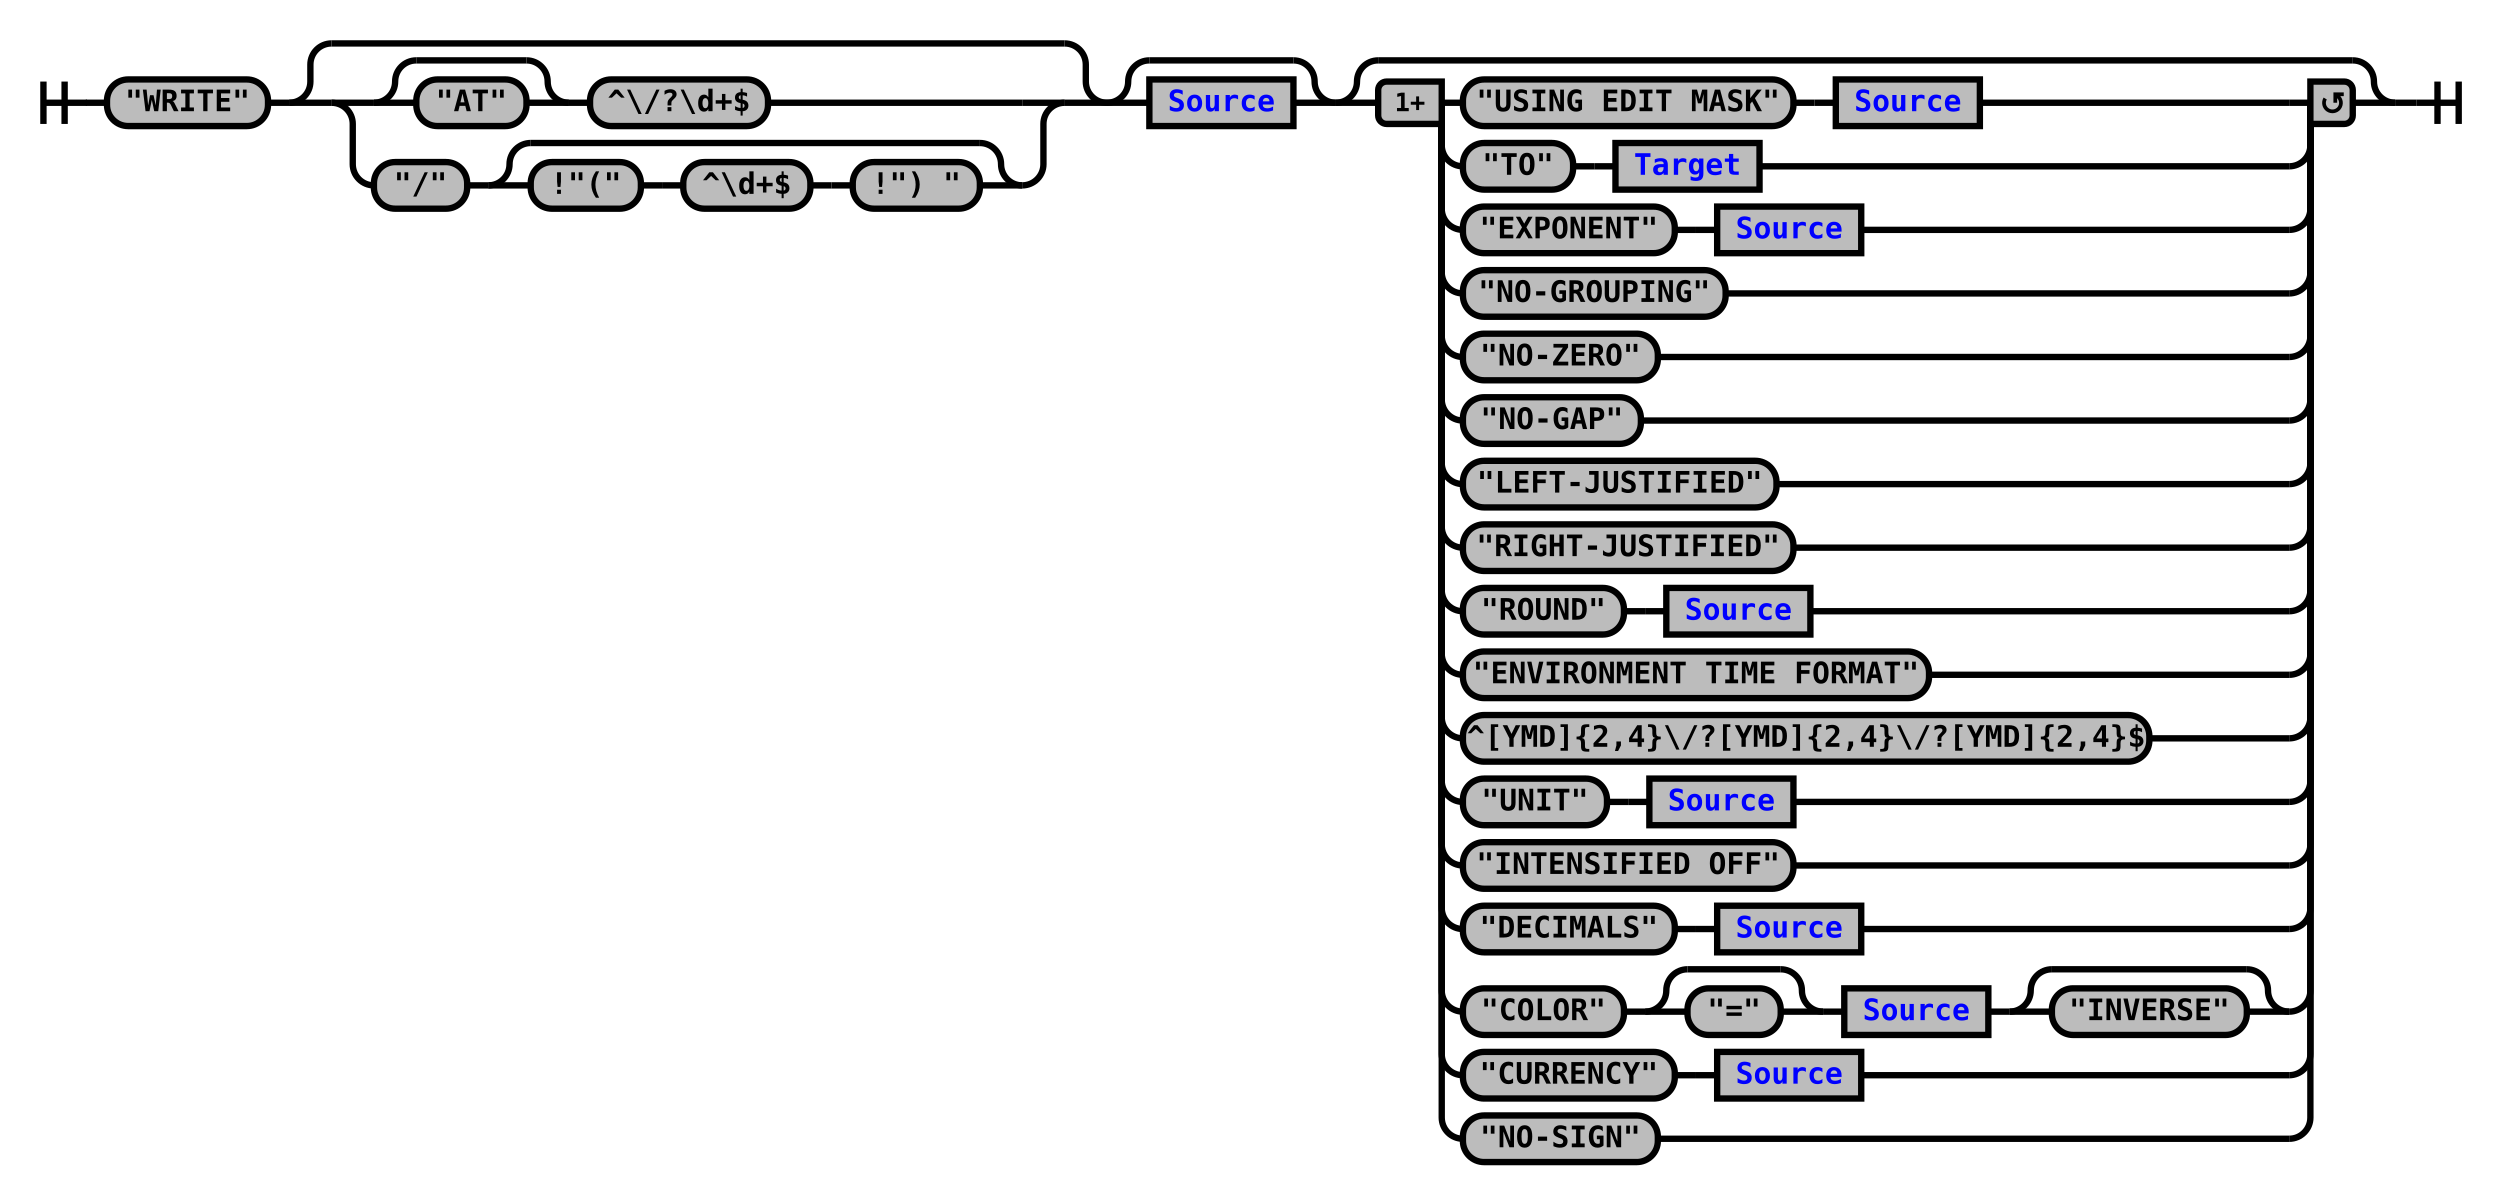
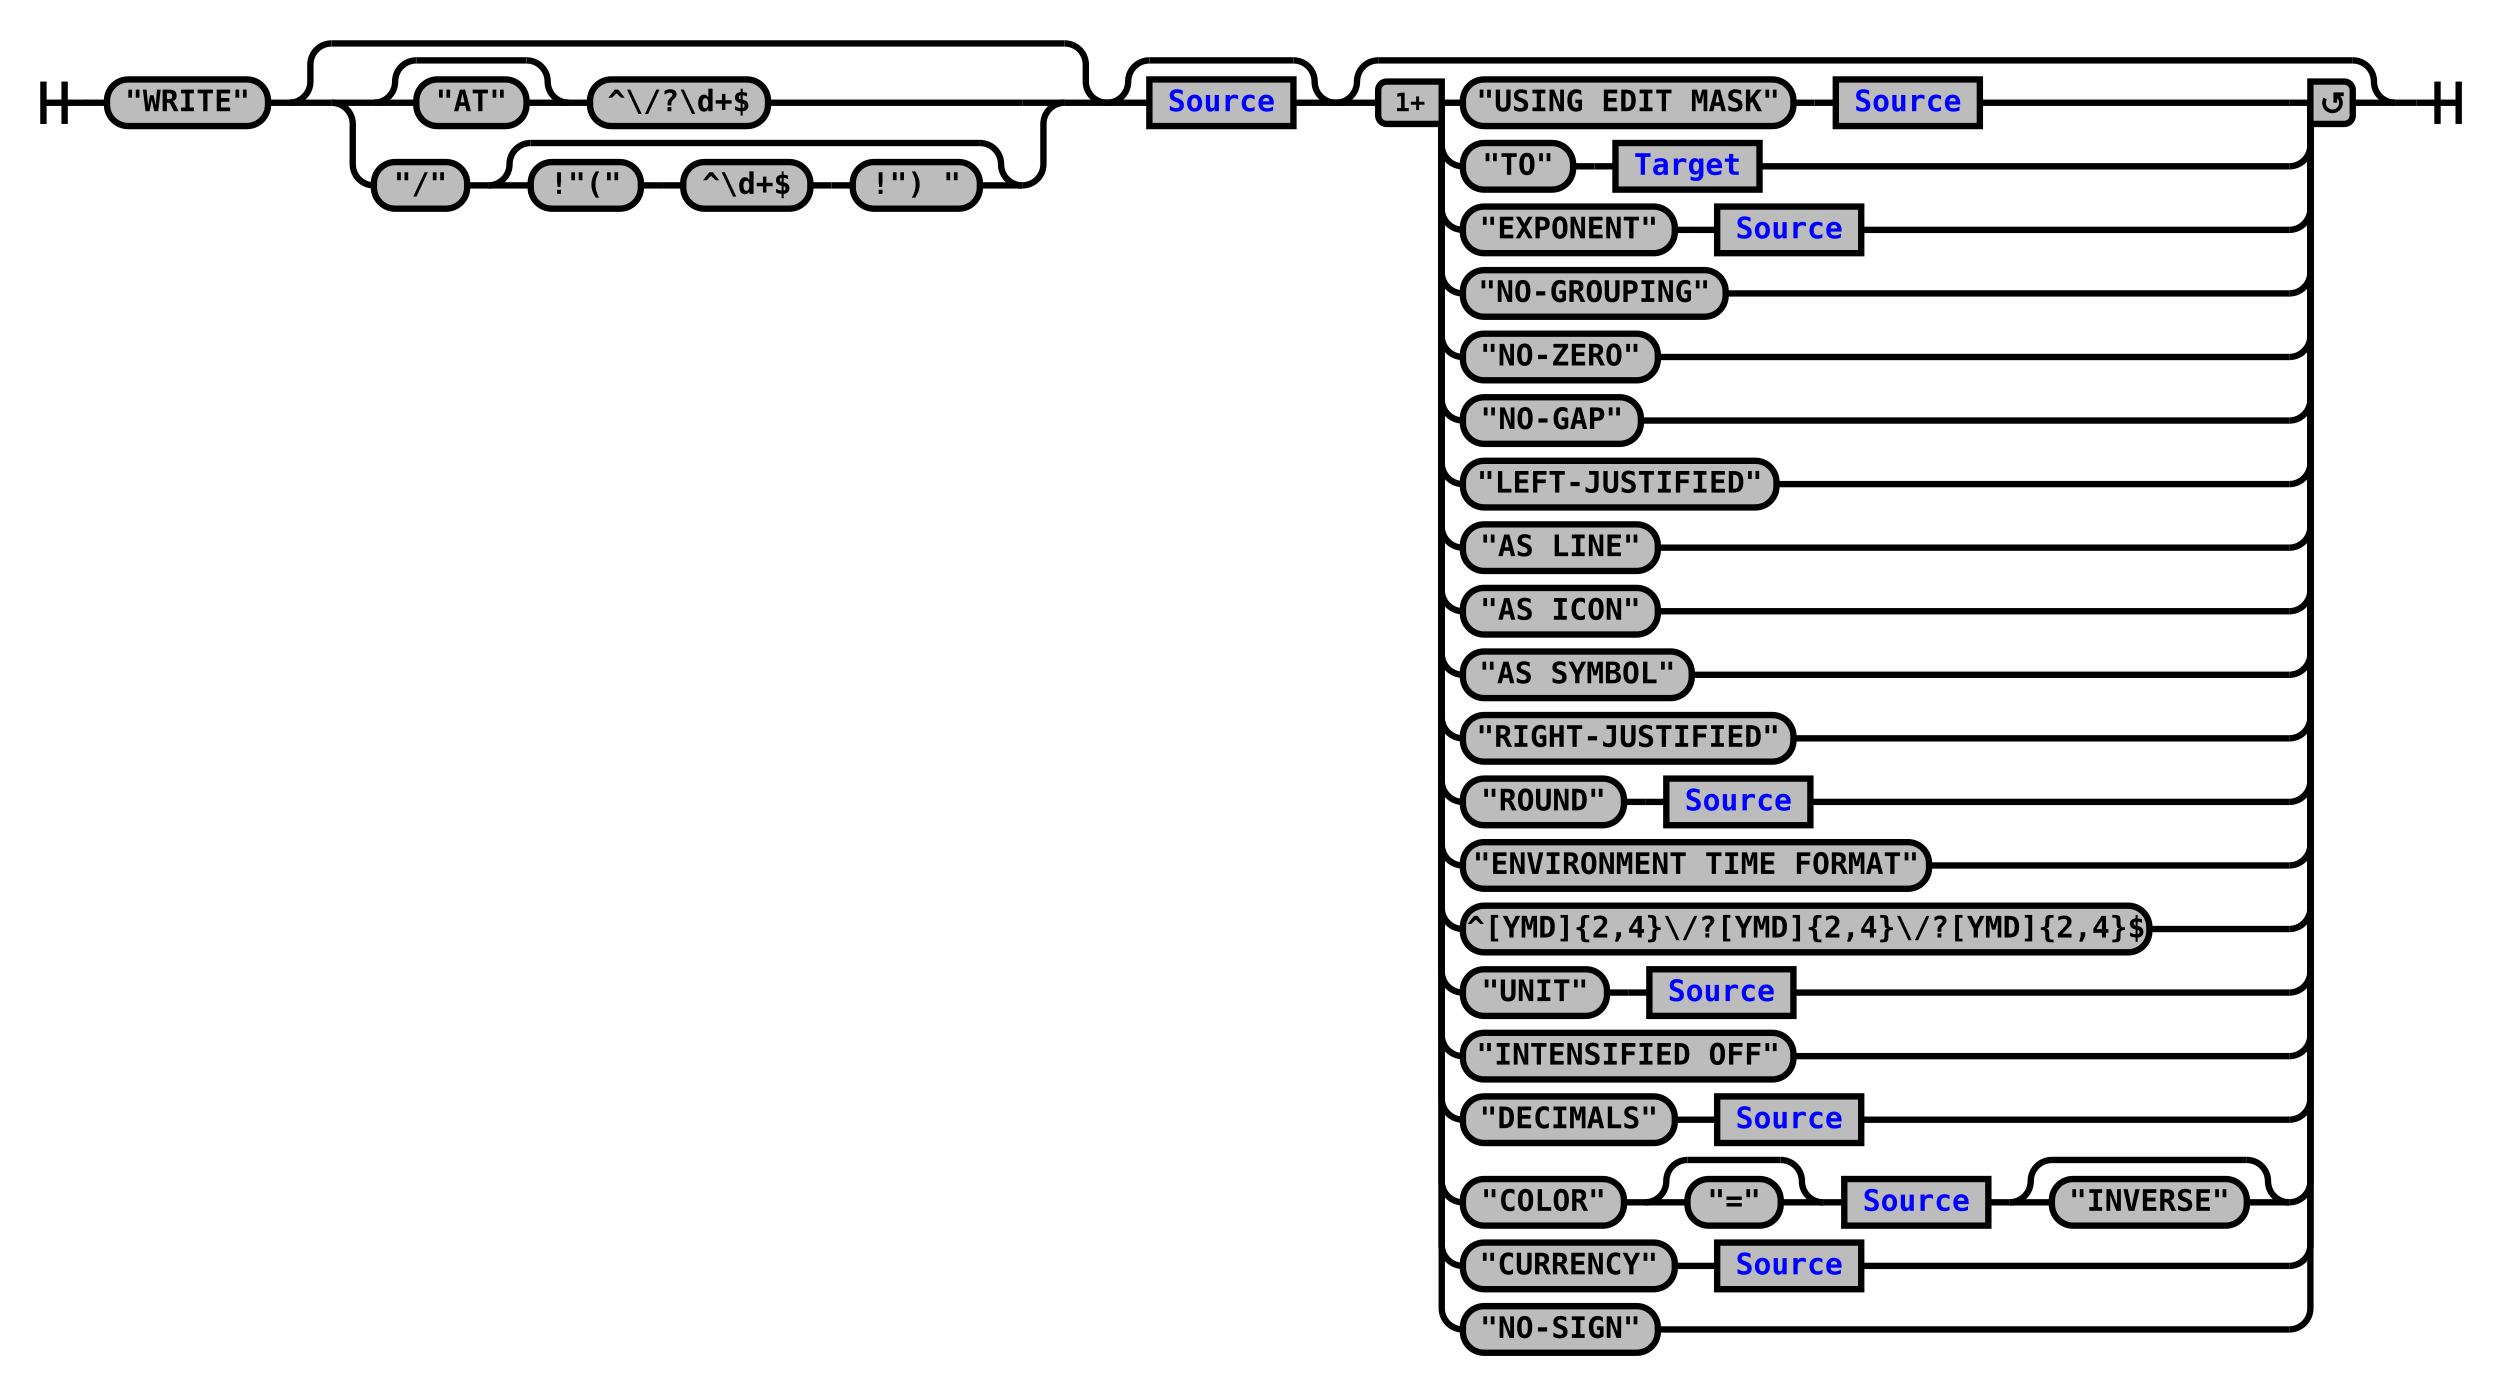
- <svg xmlns="http://www.w3.org/2000/svg" xmlns:xlink="http://www.w3.org/1999/xlink" class="railroad-diagram" width="1180" height="568" viewBox="0 0 1180 568">
+ <svg xmlns="http://www.w3.org/2000/svg" xmlns:xlink="http://www.w3.org/1999/xlink" class="railroad-diagram" width="1180" height="658" viewBox="0 0 1180 658">
  <defs>
    <style type="text/css">
path {
stroke-width: 3;
stroke: black;
fill: rgba(0,0,0,0);
}
text {
font: bold 14px monospace;
text-anchor: middle;
}
text.diagram-text {
font-size: 12px;
}
a {
fill: blue;
}
text.diagram-arrow {
font-size: 16px;
}
text.label {
text-anchor: start;
}
text.comment {
font: italic 12px monospace;
}
rect {
stroke-width: 3;
stroke: black;
fill: #BCBCBC;
}
path.diagram-text {
stroke-width: 3;
stroke: black;
fill: #BCBCBC;
cursor: help;
}
</style>
  </defs>
  <g transform="translate(.5 .5)">
    <path d="M 20 38 v 20 m 10 -20 v 20 m -10 -10 h 20.5" />
    <path d="M40 48h10" />
    <g>
      <path d="M50 48h0" />
      <path d="M1130 48h0" />
      <g class="terminal">
        <path d="M50 48h0" />
        <path d="M126 48h0" />
        <rect x="50" y="37" width="76" height="22" rx="10" ry="10" />
        <text x="88" y="52">"WRITE"</text>
      </g>
      <path d="M126 48h10" />
      <g>
        <path d="M136 48h0" />
        <path d="M522 48h0" />
        <path d="M136 48a10 10 0 0 0 10 -10v-8a10 10 0 0 1 10 -10" />
        <g>
          <path d="M156 20h346" />
        </g>
        <path d="M502 20a10 10 0 0 1 10 10v8a10 10 0 0 0 10 10" />
        <path d="M136 48h20" />
        <g>
          <path d="M156 48h0" />
          <path d="M502 48h0" />
          <path d="M156 48h20" />
          <g>
            <path d="M176 48h0" />
            <path d="M362 48h120" />
            <g>
              <path d="M176 48h0" />
              <path d="M268 48h0" />
              <path d="M176 48a10 10 0 0 0 10 -10v0a10 10 0 0 1 10 -10" />
              <g>
                <path d="M196 28h52" />
              </g>
              <path d="M248 28a10 10 0 0 1 10 10v0a10 10 0 0 0 10 10" />
              <path d="M176 48h20" />
              <g class="terminal">
                <path d="M196 48h0" />
                <path d="M248 48h0" />
                <rect x="196" y="37" width="52" height="22" rx="10" ry="10" />
                <text x="222" y="52">"AT"</text>
              </g>
              <path d="M248 48h20" />
            </g>
            <path d="M268 48h10" />
            <g class="terminal">
              <path d="M278 48h0" />
              <path d="M362 48h0" />
              <rect x="278" y="37" width="84" height="22" rx="10" ry="10" />
              <text x="320" y="52">^\/?\d+$</text>
            </g>
          </g>
          <path d="M482 48h20" />
          <path d="M156 48a10 10 0 0 1 10 10v19a10 10 0 0 0 10 10" />
          <g>
            <path d="M176 87h0" />
            <path d="M482 87h0" />
            <g class="terminal">
              <path d="M176 87h0" />
              <path d="M220 87h0" />
              <rect x="176" y="76" width="44" height="22" rx="10" ry="10" />
              <text x="198" y="91">"/"</text>
            </g>
            <path d="M220 87h10" />
            <g>
              <path d="M230 87h0" />
              <path d="M482 87h0" />
              <path d="M230 87a10 10 0 0 0 10 -10v0a10 10 0 0 1 10 -10" />
              <g>
                <path d="M250 67h212" />
              </g>
              <path d="M462 67a10 10 0 0 1 10 10v0a10 10 0 0 0 10 10" />
              <path d="M230 87h20" />
              <g>
                <path d="M250 87h0" />
                <path d="M462 87h0" />
                <g class="terminal">
                  <path d="M250 87h0" />
                  <path d="M302 87h0" />
                  <rect x="250" y="76" width="52" height="22" rx="10" ry="10" />
                  <text x="276" y="91">!"("</text>
                </g>
                <path d="M302 87h10" />
                <path d="M312 87h10" />
                <g class="terminal">
                  <path d="M322 87h0" />
                  <path d="M382 87h0" />
                  <rect x="322" y="76" width="60" height="22" rx="10" ry="10" />
                  <text x="352" y="91">^\d+$</text>
                </g>
                <path d="M382 87h10" />
                <path d="M392 87h10" />
                <g class="terminal">
                  <path d="M402 87h0" />
                  <path d="M462 87h0" />
                  <rect x="402" y="76" width="60" height="22" rx="10" ry="10" />
                  <text x="432" y="91">!") "</text>
                </g>
              </g>
              <path d="M462 87h20" />
            </g>
          </g>
          <path d="M482 87a10 10 0 0 0 10 -10v-19a10 10 0 0 1 10 -10" />
        </g>
        <path d="M502 48h20" />
      </g>
      <g>
        <path d="M522 48h0" />
        <path d="M630 48h0" />
        <path d="M522 48a10 10 0 0 0 10 -10v0a10 10 0 0 1 10 -10" />
        <g>
          <path d="M542 28h68" />
        </g>
        <path d="M610 28a10 10 0 0 1 10 10v0a10 10 0 0 0 10 10" />
        <path d="M522 48h20" />
        <g class="non-terminal">
          <path d="M542 48h0" />
          <path d="M610 48h0" />
          <rect x="542" y="37" width="68" height="22" />
          <a xlink:href="reuse_source.svg">
            <text x="576" y="52">Source</text>
          </a>
        </g>
        <path d="M610 48h20" />
      </g>
      <g>
        <path d="M630 48h0" />
        <path d="M1130 48h0" />
        <path d="M630 48a10 10 0 0 0 10 -10v0a10 10 0 0 1 10 -10" />
        <g>
          <path d="M650 28h460" />
        </g>
        <path d="M1110 28a10 10 0 0 1 10 10v0a10 10 0 0 0 10 10" />
        <path d="M630 48h20" />
        <g>
          <path d="M650 48h0" />
          <path d="M1110 48h0" />
          <path d="M680 48h10" />
          <g>
            <path d="M690 48h0" />
            <path d="M934 48h146" />
            <g class="terminal">
              <path d="M690 48h0" />
              <path d="M846 48h0" />
              <rect x="690" y="37" width="156" height="22" rx="10" ry="10" />
              <text x="768" y="52">"USING EDIT MASK"</text>
            </g>
            <path d="M846 48h10" />
            <path d="M856 48h10" />
            <g class="non-terminal">
              <path d="M866 48h0" />
              <path d="M934 48h0" />
              <rect x="866" y="37" width="68" height="22" />
              <a xlink:href="reuse_source.svg">
                <text x="900" y="52">Source</text>
              </a>
            </g>
          </g>
          <path d="M1080 48h10" />
          <path d="M680 48v20a10 10 0 0 0 10 10" />
          <g>
            <path d="M690 78h0" />
            <path d="M830 78h250" />
            <g class="terminal">
              <path d="M690 78h0" />
              <path d="M742 78h0" />
              <rect x="690" y="67" width="52" height="22" rx="10" ry="10" />
              <text x="716" y="82">"TO"</text>
            </g>
            <path d="M742 78h10" />
            <path d="M752 78h10" />
            <g class="non-terminal">
              <path d="M762 78h0" />
              <path d="M830 78h0" />
              <rect x="762" y="67" width="68" height="22" />
              <a xlink:href="reuse_target.svg">
                <text x="796" y="82">Target</text>
              </a>
            </g>
          </g>
          <path d="M1080 78a10 10 0 0 0 10 -10v-20" />
          <path d="M680 48v50a10 10 0 0 0 10 10" />
          <g>
            <path d="M690 108h0" />
            <path d="M878 108h202" />
            <g class="terminal">
              <path d="M690 108h0" />
              <path d="M790 108h0" />
              <rect x="690" y="97" width="100" height="22" rx="10" ry="10" />
              <text x="740" y="112">"EXPONENT"</text>
            </g>
            <path d="M790 108h10" />
            <path d="M800 108h10" />
            <g class="non-terminal">
              <path d="M810 108h0" />
              <path d="M878 108h0" />
              <rect x="810" y="97" width="68" height="22" />
              <a xlink:href="reuse_source.svg">
                <text x="844" y="112">Source</text>
              </a>
            </g>
          </g>
          <path d="M1080 108a10 10 0 0 0 10 -10v-50" />
          <path d="M680 48v80a10 10 0 0 0 10 10" />
          <g class="terminal">
            <path d="M690 138h0" />
            <path d="M814 138h266" />
            <rect x="690" y="127" width="124" height="22" rx="10" ry="10" />
            <text x="752" y="142">"NO-GROUPING"</text>
          </g>
          <path d="M1080 138a10 10 0 0 0 10 -10v-80" />
          <path d="M680 48v110a10 10 0 0 0 10 10" />
          <g class="terminal">
            <path d="M690 168h0" />
            <path d="M782 168h298" />
            <rect x="690" y="157" width="92" height="22" rx="10" ry="10" />
            <text x="736" y="172">"NO-ZERO"</text>
          </g>
          <path d="M1080 168a10 10 0 0 0 10 -10v-110" />
          <path d="M680 48v140a10 10 0 0 0 10 10" />
          <g class="terminal">
            <path d="M690 198h0" />
            <path d="M774 198h306" />
            <rect x="690" y="187" width="84" height="22" rx="10" ry="10" />
            <text x="732" y="202">"NO-GAP"</text>
          </g>
          <path d="M1080 198a10 10 0 0 0 10 -10v-140" />
          <path d="M680 48v170a10 10 0 0 0 10 10" />
          <g class="terminal">
            <path d="M690 228h0" />
            <path d="M838 228h242" />
            <rect x="690" y="217" width="148" height="22" rx="10" ry="10" />
            <text x="764" y="232">"LEFT-JUSTIFIED"</text>
          </g>
          <path d="M1080 228a10 10 0 0 0 10 -10v-170" />
          <path d="M680 48v200a10 10 0 0 0 10 10" />
          <g class="terminal">
            <path d="M690 258h0" />
-             <path d="M846 258h234" />
-             <rect x="690" y="247" width="156" height="22" rx="10" ry="10" />
-             <text x="768" y="262">"RIGHT-JUSTIFIED"</text>
+             <path d="M782 258h298" />
+             <rect x="690" y="247" width="92" height="22" rx="10" ry="10" />
+             <text x="736" y="262">"AS LINE"</text>
          </g>
          <path d="M1080 258a10 10 0 0 0 10 -10v-200" />
          <path d="M680 48v230a10 10 0 0 0 10 10" />
-           <g>
+           <g class="terminal">
            <path d="M690 288h0" />
-             <path d="M854 288h226" />
-             <g class="terminal">
-               <path d="M690 288h0" />
-               <path d="M766 288h0" />
-               <rect x="690" y="277" width="76" height="22" rx="10" ry="10" />
-               <text x="728" y="292">"ROUND"</text>
-             </g>
-             <path d="M766 288h10" />
-             <path d="M776 288h10" />
-             <g class="non-terminal">
-               <path d="M786 288h0" />
-               <path d="M854 288h0" />
-               <rect x="786" y="277" width="68" height="22" />
-               <a xlink:href="reuse_source.svg">
-                 <text x="820" y="292">Source</text>
-               </a>
-             </g>
+             <path d="M782 288h298" />
+             <rect x="690" y="277" width="92" height="22" rx="10" ry="10" />
+             <text x="736" y="292">"AS ICON"</text>
          </g>
          <path d="M1080 288a10 10 0 0 0 10 -10v-230" />
          <path d="M680 48v260a10 10 0 0 0 10 10" />
          <g class="terminal">
            <path d="M690 318h0" />
-             <path d="M910 318h170" />
-             <rect x="690" y="307" width="220" height="22" rx="10" ry="10" />
-             <text x="800" y="322">"ENVIRONMENT TIME FORMAT"</text>
+             <path d="M798 318h282" />
+             <rect x="690" y="307" width="108" height="22" rx="10" ry="10" />
+             <text x="744" y="322">"AS SYMBOL"</text>
          </g>
          <path d="M1080 318a10 10 0 0 0 10 -10v-260" />
          <path d="M680 48v290a10 10 0 0 0 10 10" />
          <g class="terminal">
            <path d="M690 348h0" />
-             <path d="M1014 348h66" />
-             <rect x="690" y="337" width="324" height="22" rx="10" ry="10" />
-             <text x="852" y="352">^[YMD]{2,4}\/?[YMD]{2,4}\/?[YMD]{2,4}$</text>
+             <path d="M846 348h234" />
+             <rect x="690" y="337" width="156" height="22" rx="10" ry="10" />
+             <text x="768" y="352">"RIGHT-JUSTIFIED"</text>
          </g>
          <path d="M1080 348a10 10 0 0 0 10 -10v-290" />
          <path d="M680 48v320a10 10 0 0 0 10 10" />
          <g>
            <path d="M690 378h0" />
-             <path d="M846 378h234" />
+             <path d="M854 378h226" />
            <g class="terminal">
              <path d="M690 378h0" />
-               <path d="M758 378h0" />
-               <rect x="690" y="367" width="68" height="22" rx="10" ry="10" />
-               <text x="724" y="382">"UNIT"</text>
-             </g>
-             <path d="M758 378h10" />
-             <path d="M768 378h10" />
-             <g class="non-terminal">
-               <path d="M778 378h0" />
-               <path d="M846 378h0" />
-               <rect x="778" y="367" width="68" height="22" />
-               <a xlink:href="reuse_source.svg">
-                 <text x="812" y="382">Source</text>
+               <path d="M766 378h0" />
+               <rect x="690" y="367" width="76" height="22" rx="10" ry="10" />
+               <text x="728" y="382">"ROUND"</text>
+             </g>
+             <path d="M766 378h10" />
+             <path d="M776 378h10" />
+             <g class="non-terminal">
+               <path d="M786 378h0" />
+               <path d="M854 378h0" />
+               <rect x="786" y="367" width="68" height="22" />
+               <a xlink:href="reuse_source.svg">
+                 <text x="820" y="382">Source</text>
              </a>
            </g>
          </g>
          <path d="M1080 378a10 10 0 0 0 10 -10v-320" />
          <path d="M680 48v350a10 10 0 0 0 10 10" />
          <g class="terminal">
            <path d="M690 408h0" />
-             <path d="M846 408h234" />
-             <rect x="690" y="397" width="156" height="22" rx="10" ry="10" />
-             <text x="768" y="412">"INTENSIFIED OFF"</text>
+             <path d="M910 408h170" />
+             <rect x="690" y="397" width="220" height="22" rx="10" ry="10" />
+             <text x="800" y="412">"ENVIRONMENT TIME FORMAT"</text>
          </g>
          <path d="M1080 408a10 10 0 0 0 10 -10v-350" />
          <path d="M680 48v380a10 10 0 0 0 10 10" />
-           <g>
+           <g class="terminal">
            <path d="M690 438h0" />
-             <path d="M878 438h202" />
-             <g class="terminal">
-               <path d="M690 438h0" />
-               <path d="M790 438h0" />
-               <rect x="690" y="427" width="100" height="22" rx="10" ry="10" />
-               <text x="740" y="442">"DECIMALS"</text>
-             </g>
-             <path d="M790 438h10" />
-             <path d="M800 438h10" />
-             <g class="non-terminal">
-               <path d="M810 438h0" />
-               <path d="M878 438h0" />
-               <rect x="810" y="427" width="68" height="22" />
-               <a xlink:href="reuse_source.svg">
-                 <text x="844" y="442">Source</text>
-               </a>
-             </g>
+             <path d="M1014 438h66" />
+             <rect x="690" y="427" width="324" height="22" rx="10" ry="10" />
+             <text x="852" y="442">^[YMD]{2,4}\/?[YMD]{2,4}\/?[YMD]{2,4}$</text>
          </g>
          <path d="M1080 438a10 10 0 0 0 10 -10v-380" />
-           <path d="M680 48v419a10 10 0 0 0 10 10" />
-           <g>
-             <path d="M690 477h0" />
-             <path d="M1080 477h0" />
-             <g class="terminal">
-               <path d="M690 477h0" />
-               <path d="M766 477h0" />
-               <rect x="690" y="466" width="76" height="22" rx="10" ry="10" />
-               <text x="728" y="481">"COLOR"</text>
-             </g>
-             <path d="M766 477h10" />
+           <path d="M680 48v410a10 10 0 0 0 10 10" />
+           <g>
+             <path d="M690 468h0" />
+             <path d="M846 468h234" />
+             <g class="terminal">
+               <path d="M690 468h0" />
+               <path d="M758 468h0" />
+               <rect x="690" y="457" width="68" height="22" rx="10" ry="10" />
+               <text x="724" y="472">"UNIT"</text>
+             </g>
+             <path d="M758 468h10" />
+             <path d="M768 468h10" />
+             <g class="non-terminal">
+               <path d="M778 468h0" />
+               <path d="M846 468h0" />
+               <rect x="778" y="457" width="68" height="22" />
+               <a xlink:href="reuse_source.svg">
+                 <text x="812" y="472">Source</text>
+               </a>
+             </g>
+           </g>
+           <path d="M1080 468a10 10 0 0 0 10 -10v-410" />
+           <path d="M680 48v440a10 10 0 0 0 10 10" />
+           <g class="terminal">
+             <path d="M690 498h0" />
+             <path d="M846 498h234" />
+             <rect x="690" y="487" width="156" height="22" rx="10" ry="10" />
+             <text x="768" y="502">"INTENSIFIED OFF"</text>
+           </g>
+           <path d="M1080 498a10 10 0 0 0 10 -10v-440" />
+           <path d="M680 48v470a10 10 0 0 0 10 10" />
+           <g>
+             <path d="M690 528h0" />
+             <path d="M878 528h202" />
+             <g class="terminal">
+               <path d="M690 528h0" />
+               <path d="M790 528h0" />
+               <rect x="690" y="517" width="100" height="22" rx="10" ry="10" />
+               <text x="740" y="532">"DECIMALS"</text>
+             </g>
+             <path d="M790 528h10" />
+             <path d="M800 528h10" />
+             <g class="non-terminal">
+               <path d="M810 528h0" />
+               <path d="M878 528h0" />
+               <rect x="810" y="517" width="68" height="22" />
+               <a xlink:href="reuse_source.svg">
+                 <text x="844" y="532">Source</text>
+               </a>
+             </g>
+           </g>
+           <path d="M1080 528a10 10 0 0 0 10 -10v-470" />
+           <path d="M680 48v509a10 10 0 0 0 10 10" />
+           <g>
+             <path d="M690 567h0" />
+             <path d="M1080 567h0" />
+             <g class="terminal">
+               <path d="M690 567h0" />
+               <path d="M766 567h0" />
+               <rect x="690" y="556" width="76" height="22" rx="10" ry="10" />
+               <text x="728" y="571">"COLOR"</text>
+             </g>
+             <path d="M766 567h10" />
            <g>
-               <path d="M776 477h0" />
-               <path d="M860 477h0" />
-               <path d="M776 477a10 10 0 0 0 10 -10v0a10 10 0 0 1 10 -10" />
+               <path d="M776 567h0" />
+               <path d="M860 567h0" />
+               <path d="M776 567a10 10 0 0 0 10 -10v0a10 10 0 0 1 10 -10" />
              <g>
-                 <path d="M796 457h44" />
-               </g>
-               <path d="M840 457a10 10 0 0 1 10 10v0a10 10 0 0 0 10 10" />
-               <path d="M776 477h20" />
+                 <path d="M796 547h44" />
+               </g>
+               <path d="M840 547a10 10 0 0 1 10 10v0a10 10 0 0 0 10 10" />
+               <path d="M776 567h20" />
              <g class="terminal">
-                 <path d="M796 477h0" />
-                 <path d="M840 477h0" />
-                 <rect x="796" y="466" width="44" height="22" rx="10" ry="10" />
-                 <text x="818" y="481">"="</text>
-               </g>
-               <path d="M840 477h20" />
-             </g>
-             <path d="M860 477h10" />
-             <g class="non-terminal">
-               <path d="M870 477h0" />
-               <path d="M938 477h0" />
-               <rect x="870" y="466" width="68" height="22" />
-               <a xlink:href="reuse_source.svg">
-                 <text x="904" y="481">Source</text>
-               </a>
-             </g>
-             <path d="M938 477h10" />
+                 <path d="M796 567h0" />
+                 <path d="M840 567h0" />
+                 <rect x="796" y="556" width="44" height="22" rx="10" ry="10" />
+                 <text x="818" y="571">"="</text>
+               </g>
+               <path d="M840 567h20" />
+             </g>
+             <path d="M860 567h10" />
+             <g class="non-terminal">
+               <path d="M870 567h0" />
+               <path d="M938 567h0" />
+               <rect x="870" y="556" width="68" height="22" />
+               <a xlink:href="reuse_source.svg">
+                 <text x="904" y="571">Source</text>
+               </a>
+             </g>
+             <path d="M938 567h10" />
            <g>
-               <path d="M948 477h0" />
-               <path d="M1080 477h0" />
-               <path d="M948 477a10 10 0 0 0 10 -10v0a10 10 0 0 1 10 -10" />
+               <path d="M948 567h0" />
+               <path d="M1080 567h0" />
+               <path d="M948 567a10 10 0 0 0 10 -10v0a10 10 0 0 1 10 -10" />
              <g>
-                 <path d="M968 457h92" />
-               </g>
-               <path d="M1060 457a10 10 0 0 1 10 10v0a10 10 0 0 0 10 10" />
-               <path d="M948 477h20" />
+                 <path d="M968 547h92" />
+               </g>
+               <path d="M1060 547a10 10 0 0 1 10 10v0a10 10 0 0 0 10 10" />
+               <path d="M948 567h20" />
              <g class="terminal">
-                 <path d="M968 477h0" />
-                 <path d="M1060 477h0" />
-                 <rect x="968" y="466" width="92" height="22" rx="10" ry="10" />
-                 <text x="1014" y="481">"INVERSE"</text>
-               </g>
-               <path d="M1060 477h20" />
-             </g>
-           </g>
-           <path d="M1080 477a10 10 0 0 0 10 -10v-419" />
-           <path d="M680 48v449a10 10 0 0 0 10 10" />
-           <g>
-             <path d="M690 507h0" />
-             <path d="M878 507h202" />
-             <g class="terminal">
-               <path d="M690 507h0" />
-               <path d="M790 507h0" />
-               <rect x="690" y="496" width="100" height="22" rx="10" ry="10" />
-               <text x="740" y="511">"CURRENCY"</text>
-             </g>
-             <path d="M790 507h10" />
-             <path d="M800 507h10" />
-             <g class="non-terminal">
-               <path d="M810 507h0" />
-               <path d="M878 507h0" />
-               <rect x="810" y="496" width="68" height="22" />
-               <a xlink:href="reuse_source.svg">
-                 <text x="844" y="511">Source</text>
-               </a>
-             </g>
-           </g>
-           <path d="M1080 507a10 10 0 0 0 10 -10v-449" />
-           <path d="M680 48v479a10 10 0 0 0 10 10" />
-           <g class="terminal">
-             <path d="M690 537h0" />
-             <path d="M782 537h298" />
-             <rect x="690" y="526" width="92" height="22" rx="10" ry="10" />
-             <text x="736" y="541">"NO-SIGN"</text>
-           </g>
-           <path d="M1080 537a10 10 0 0 0 10 -10v-479" />
+                 <path d="M968 567h0" />
+                 <path d="M1060 567h0" />
+                 <rect x="968" y="556" width="92" height="22" rx="10" ry="10" />
+                 <text x="1014" y="571">"INVERSE"</text>
+               </g>
+               <path d="M1060 567h20" />
+             </g>
+           </g>
+           <path d="M1080 567a10 10 0 0 0 10 -10v-509" />
+           <path d="M680 48v539a10 10 0 0 0 10 10" />
+           <g>
+             <path d="M690 597h0" />
+             <path d="M878 597h202" />
+             <g class="terminal">
+               <path d="M690 597h0" />
+               <path d="M790 597h0" />
+               <rect x="690" y="586" width="100" height="22" rx="10" ry="10" />
+               <text x="740" y="601">"CURRENCY"</text>
+             </g>
+             <path d="M790 597h10" />
+             <path d="M800 597h10" />
+             <g class="non-terminal">
+               <path d="M810 597h0" />
+               <path d="M878 597h0" />
+               <rect x="810" y="586" width="68" height="22" />
+               <a xlink:href="reuse_source.svg">
+                 <text x="844" y="601">Source</text>
+               </a>
+             </g>
+           </g>
+           <path d="M1080 597a10 10 0 0 0 10 -10v-539" />
+           <path d="M680 48v569a10 10 0 0 0 10 10" />
+           <g class="terminal">
+             <path d="M690 627h0" />
+             <path d="M782 627h298" />
+             <rect x="690" y="616" width="92" height="22" rx="10" ry="10" />
+             <text x="736" y="631">"NO-SIGN"</text>
+           </g>
+           <path d="M1080 627a10 10 0 0 0 10 -10v-569" />
          <g class="diagram-text">
            <path d="M 680 38 h -26 a 4 4 0 0 0 -4 4 v 12 a 4 4 0 0 0 4 4 h 26 z" class="diagram-text" />
            <text x="665" y="52" class="diagram-text">1+</text>
            <path d="M 1090 38 h 16 a 4 4 0 0 1 4 4 v 12 a 4 4 0 0 1 -4 4 h -16 z" class="diagram-text" />
            <path d="M 1097 46 a 4 4 0 1 0 6 -1 m 2.75 -1 h -4 v 4 m 0 -3 h 2" style="stroke-width: 1.75" />
          </g>
        </g>
        <path d="M1110 48h20" />
      </g>
    </g>
    <path d="M1130 48h10" />
    <path d="M 1140 48 h 20 m -10 -10 v 20 m 10 -20 v 20" />
  </g>
</svg>
